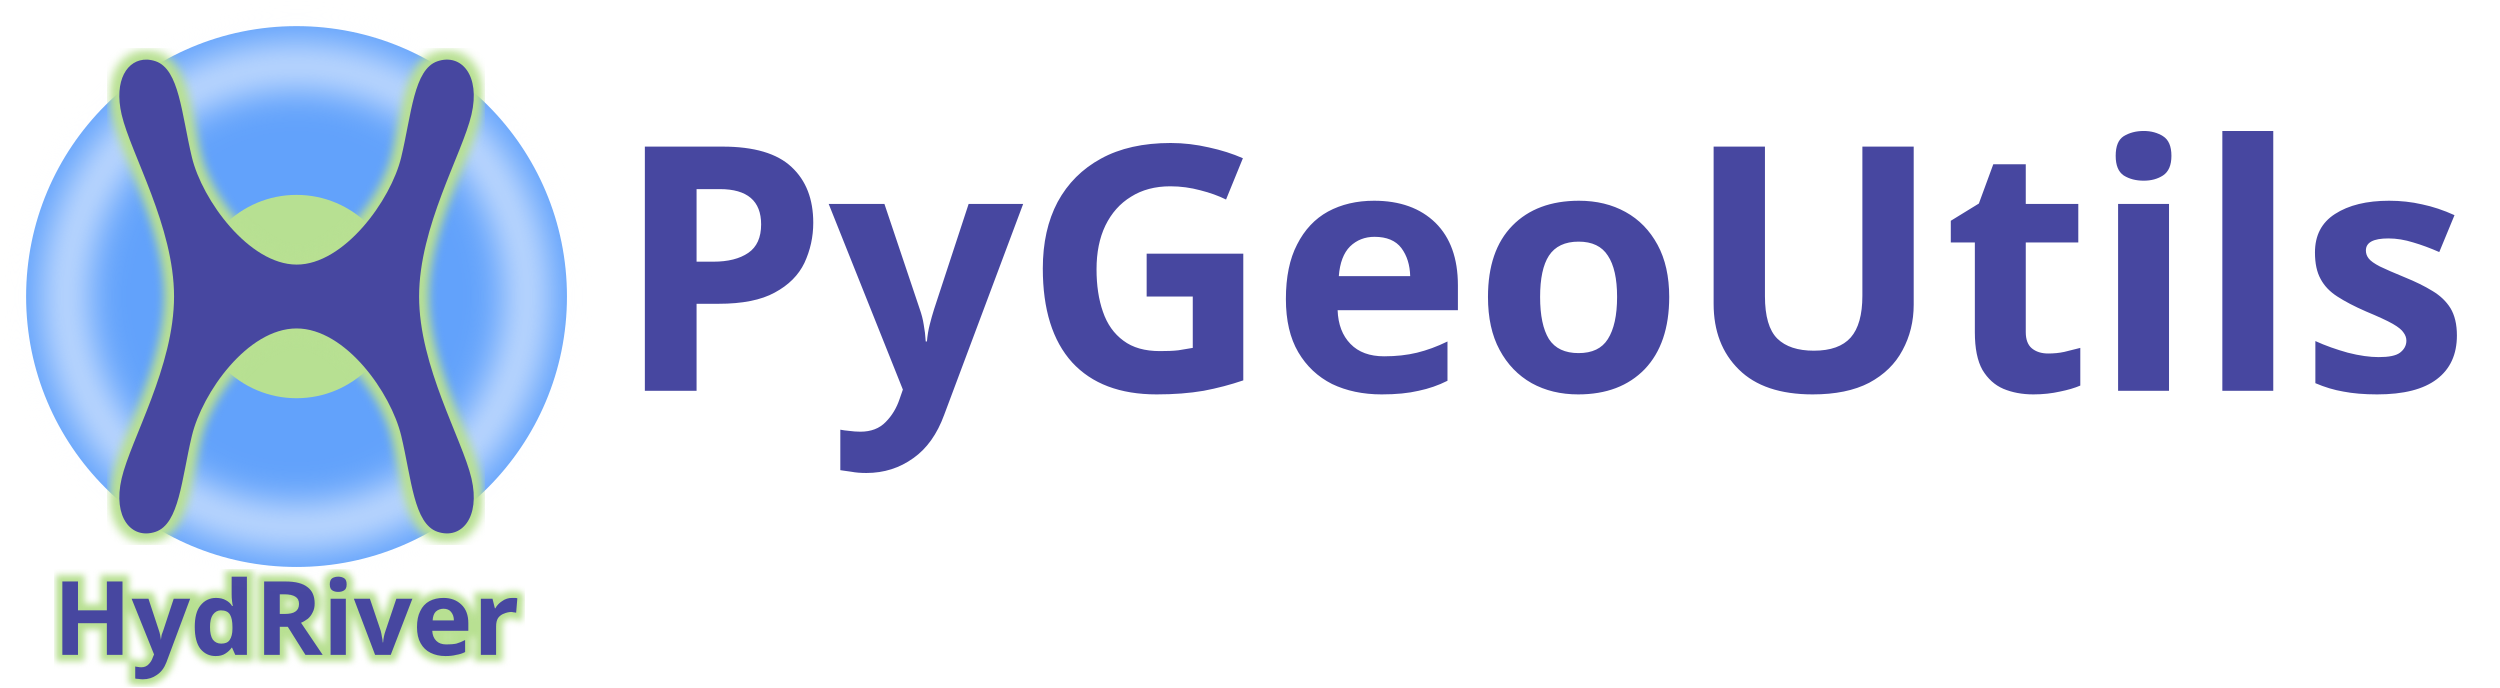
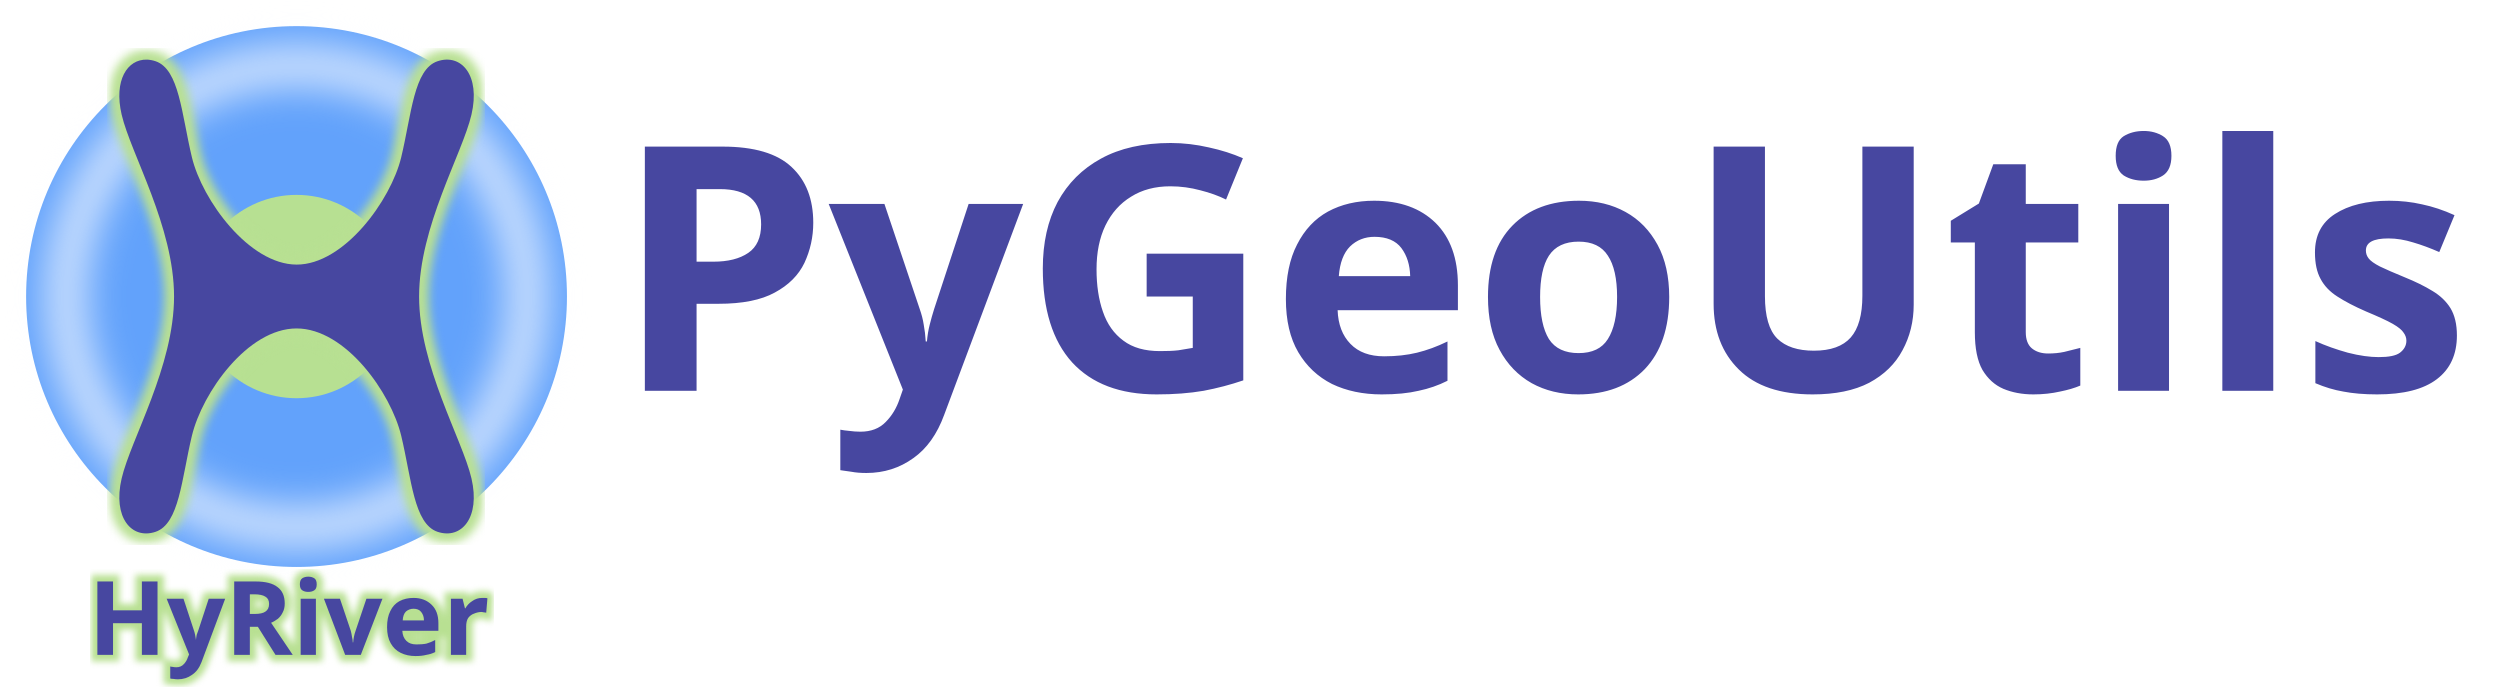
<svg xmlns="http://www.w3.org/2000/svg" id="svg4542" viewBox="0 0 390.017 107.192" version="1.1" width="390.017" height="107.192">
  <defs id="defs3773">
    <clipPath clipPathUnits="userSpaceOnUse" id="clipPath5591">
      <rect style="opacity:0.412;fill:#e2ddfb;fill-opacity:1;stroke-width:0.229" id="rect5593" width="25.73" height="60.141" x="-588.978" y="-44.977" />
    </clipPath>
    <filter style="color-interpolation-filters:sRGB" id="filter6688" x="-0.102" width="1.204" y="-0.102" height="1.204">
      <feGaussianBlur stdDeviation="1.968" id="feGaussianBlur6690" />
    </filter>
    <filter style="color-interpolation-filters:sRGB" id="filter1226" x="-0.032" width="1.063" y="-0.024" height="1.047">
      <feGaussianBlur stdDeviation="0.182" id="feGaussianBlur1228" />
    </filter>
-     <filter style="color-interpolation-filters:sRGB" id="filter2458" x="-0.017" width="1.033" y="-0.074" height="1.147">
-       <feGaussianBlur stdDeviation="0.125" id="feGaussianBlur2460" />
+     <filter style="color-interpolation-filters:sRGB" id="filter2458-7" x="-0.017" width="1.033" y="-0.074" height="1.147">
+       <feGaussianBlur stdDeviation="0.125" id="feGaussianBlur2460-3" />
    </filter>
  </defs>
  <g id="layer1" transform="translate(-113.1637,-328.2457)">
    <g id="g4417" transform="matrix(4.0034,0,0,4.0034,2687.6,451.03)">
-       <g id="g2466" transform="translate(0,-0.07317026)">
-         <text xml:space="preserve" style="font-size:13.322px;line-height:1.25;font-family:'EB Garamond';-inkscape-font-specification:'EB Garamond, Normal';fill:#4747a0;fill-opacity:1;stroke:#b8e092;stroke-width:0.5;stroke-miterlimit:4;stroke-dasharray:none;stroke-opacity:1;filter:url(#filter2458)" x="-640.993" y="-5.081" id="text2448">
-           <tspan id="tspan2446" x="-640.993" y="-5.081" style="font-style:normal;font-variant:normal;font-weight:bold;font-stretch:normal;font-size:3.997px;font-family:Comfortaa;-inkscape-font-specification:'Comfortaa, Bold';font-variant-ligatures:normal;font-variant-caps:normal;font-variant-numeric:normal;font-variant-east-asian:normal;fill:#4747a0;fill-opacity:1;stroke:#b8e092;stroke-width:0.5;stroke-miterlimit:4;stroke-dasharray:none;stroke-opacity:1">HydRiver</tspan>
-         </text>
-         <text xml:space="preserve" style="font-size:13.322px;line-height:1.25;font-family:'EB Garamond';-inkscape-font-specification:'EB Garamond, Normal';fill:#4747a0;fill-opacity:1;stroke-width:0.25;stroke-miterlimit:4;stroke-dasharray:none" x="-640.993" y="-5.081" id="text2232">
-           <tspan id="tspan2230" x="-640.993" y="-5.081" style="font-style:normal;font-variant:normal;font-weight:bold;font-stretch:normal;font-size:3.997px;font-family:Comfortaa;-inkscape-font-specification:'Comfortaa, Bold';font-variant-ligatures:normal;font-variant-caps:normal;font-variant-numeric:normal;font-variant-east-asian:normal;fill:#4747a0;fill-opacity:1;stroke-width:0.25;stroke-miterlimit:4;stroke-dasharray:none">HydRiver</tspan>
-         </text>
-       </g>
      <circle style="fill:#62a2fb;fill-opacity:1;stroke-width:0.104" id="circle5788" cx="-631.507" cy="-19.114" r="10.538" />
      <circle style="fill:#b7e092;fill-opacity:1;stroke-width:0.039" id="circle1230" cx="-631.507" cy="-19.114" r="3.962" />
      <path id="path4588" d="m -588.665,-35.436 a 23.149,23.149 0 0 0 -23.149,23.149 23.149,23.149 0 0 0 23.149,23.149 23.149,23.149 0 0 0 23.149,-23.149 23.149,23.149 0 0 0 -23.149,-23.149 z m 0,2.849 a 20.3,20.3 0 0 1 20.3,20.3 20.3,20.3 0 0 1 -20.3,20.3 20.3,20.3 0 0 1 -20.3,-20.3 20.3,20.3 0 0 1 20.3,-20.3 z" style="fill:#f4f8ff;fill-opacity:1;stroke-width:0.227;filter:url(#filter6688)" transform="matrix(0.4146069,0,0,0.4146069,-387.4422,-14.02019)" />
      <path id="path1224" style="font-style:normal;font-variant:normal;font-weight:bold;font-stretch:normal;font-size:5.885px;line-height:1.25;font-family:Comfortaa;-inkscape-font-specification:'Comfortaa, Bold';font-variant-ligatures:normal;font-variant-caps:normal;font-variant-numeric:normal;font-variant-east-asian:normal;fill:none;fill-opacity:1;stroke:#b8e092;stroke-width:0.749;stroke-miterlimit:4;stroke-dasharray:none;stroke-opacity:1;filter:url(#filter1226)" d="m -637.339,-28.346 c -0.759,-0.022 -1.296,0.803 -0.983,2.143 0.358,1.532 2.042,4.362 2.042,7.088 0,2.726 -1.684,5.556 -2.042,7.088 -0.358,1.532 0.395,2.392 1.321,2.081 0.926,-0.31 1.013,-2.06 1.416,-3.74 0.403,-1.68 2.172,-4.185 4.079,-4.185 1.907,0 3.676,2.505 4.079,4.185 0.403,1.68 0.49,3.429 1.416,3.74 0.926,0.31 1.678,-0.549 1.321,-2.081 -0.358,-1.532 -2.041,-4.362 -2.041,-7.088 0,-2.726 1.684,-5.556 2.041,-7.088 0.358,-1.532 -0.395,-2.391 -1.321,-2.081 -0.926,0.31 -1.013,2.06 -1.416,3.74 -0.403,1.68 -2.232,4.191 -4.079,4.185 -1.847,-0.006 -3.676,-2.505 -4.079,-4.185 -0.403,-1.68 -0.49,-3.429 -1.416,-3.74 -0.116,-0.039 -0.229,-0.059 -0.337,-0.063 z" />
      <path id="path877" style="font-style:normal;font-variant:normal;font-weight:bold;font-stretch:normal;font-size:5.885px;line-height:1.25;font-family:Comfortaa;-inkscape-font-specification:'Comfortaa, Bold';font-variant-ligatures:normal;font-variant-caps:normal;font-variant-numeric:normal;font-variant-east-asian:normal;fill:#4747a0;fill-opacity:1;stroke-width:0.25;stroke-miterlimit:4;stroke-dasharray:none" d="m -637.339,-28.346 c -0.759,-0.022 -1.296,0.803 -0.983,2.143 0.358,1.532 2.042,4.362 2.042,7.088 0,2.726 -1.684,5.556 -2.042,7.088 -0.358,1.532 0.395,2.392 1.321,2.081 0.926,-0.31 1.013,-2.06 1.416,-3.74 0.403,-1.68 2.172,-4.185 4.079,-4.185 1.907,0 3.676,2.505 4.079,4.185 0.403,1.68 0.49,3.429 1.416,3.74 0.926,0.31 1.678,-0.549 1.321,-2.081 -0.358,-1.532 -2.041,-4.362 -2.041,-7.088 0,-2.726 1.684,-5.556 2.041,-7.088 0.358,-1.532 -0.395,-2.391 -1.321,-2.081 -0.926,0.31 -1.013,2.06 -1.416,3.74 -0.403,1.68 -2.232,4.191 -4.079,4.185 -1.847,-0.006 -3.676,-2.505 -4.079,-4.185 -0.403,-1.68 -0.49,-3.429 -1.416,-3.74 -0.116,-0.039 -0.229,-0.059 -0.337,-0.063 z" />
      <text xml:space="preserve" style="font-size:13.322px;line-height:1.25;font-family:'EB Garamond';-inkscape-font-specification:'EB Garamond, Normal';fill:#4747a0;fill-opacity:1;stroke-width:0.25;stroke-miterlimit:4;stroke-dasharray:none" x="-619.138" y="-15.444" id="text2444">
        <tspan id="tspan2442" x="-619.138" y="-15.444" style="font-style:normal;font-variant:normal;font-weight:bold;font-stretch:normal;font-size:13.322px;font-family:Comfortaa;-inkscape-font-specification:'Comfortaa, Bold';font-variant-ligatures:normal;font-variant-caps:normal;font-variant-numeric:normal;font-variant-east-asian:normal;fill:#4747a0;fill-opacity:1;stroke-width:0.25;stroke-miterlimit:4;stroke-dasharray:none">PyGeoUtils</tspan>
      </text>
+       <g id="g2466-6" transform="translate(1.364813,-0.07317026)">
+         <text xml:space="preserve" style="font-size:13.322px;line-height:1.25;font-family:'EB Garamond';-inkscape-font-specification:'EB Garamond, Normal';fill:#4747a0;fill-opacity:1;stroke:#b8e092;stroke-width:0.5;stroke-miterlimit:4;stroke-dasharray:none;stroke-opacity:1;filter:url(#filter2458-7)" x="-640.993" y="-5.081" id="text2448-4">
+           <tspan id="tspan2446-7" x="-640.993" y="-5.081" style="font-style:normal;font-variant:normal;font-weight:bold;font-stretch:normal;font-size:3.997px;font-family:Comfortaa;-inkscape-font-specification:'Comfortaa, Bold';font-variant-ligatures:normal;font-variant-caps:normal;font-variant-numeric:normal;font-variant-east-asian:normal;fill:#4747a0;fill-opacity:1;stroke:#b8e092;stroke-width:0.5;stroke-miterlimit:4;stroke-dasharray:none;stroke-opacity:1">HyRiver</tspan>
+         </text>
+         <text xml:space="preserve" style="font-size:13.322px;line-height:1.25;font-family:'EB Garamond';-inkscape-font-specification:'EB Garamond, Normal';fill:#4747a0;fill-opacity:1;stroke-width:0.25;stroke-miterlimit:4;stroke-dasharray:none" x="-640.993" y="-5.081" id="text2232-9">
+           <tspan id="tspan2230-7" x="-640.993" y="-5.081" style="font-style:normal;font-variant:normal;font-weight:bold;font-stretch:normal;font-size:3.997px;font-family:Comfortaa;-inkscape-font-specification:'Comfortaa, Bold';font-variant-ligatures:normal;font-variant-caps:normal;font-variant-numeric:normal;font-variant-east-asian:normal;fill:#4747a0;fill-opacity:1;stroke-width:0.25;stroke-miterlimit:4;stroke-dasharray:none">HyRiver</tspan>
+         </text>
+       </g>
    </g>
  </g>
</svg>
